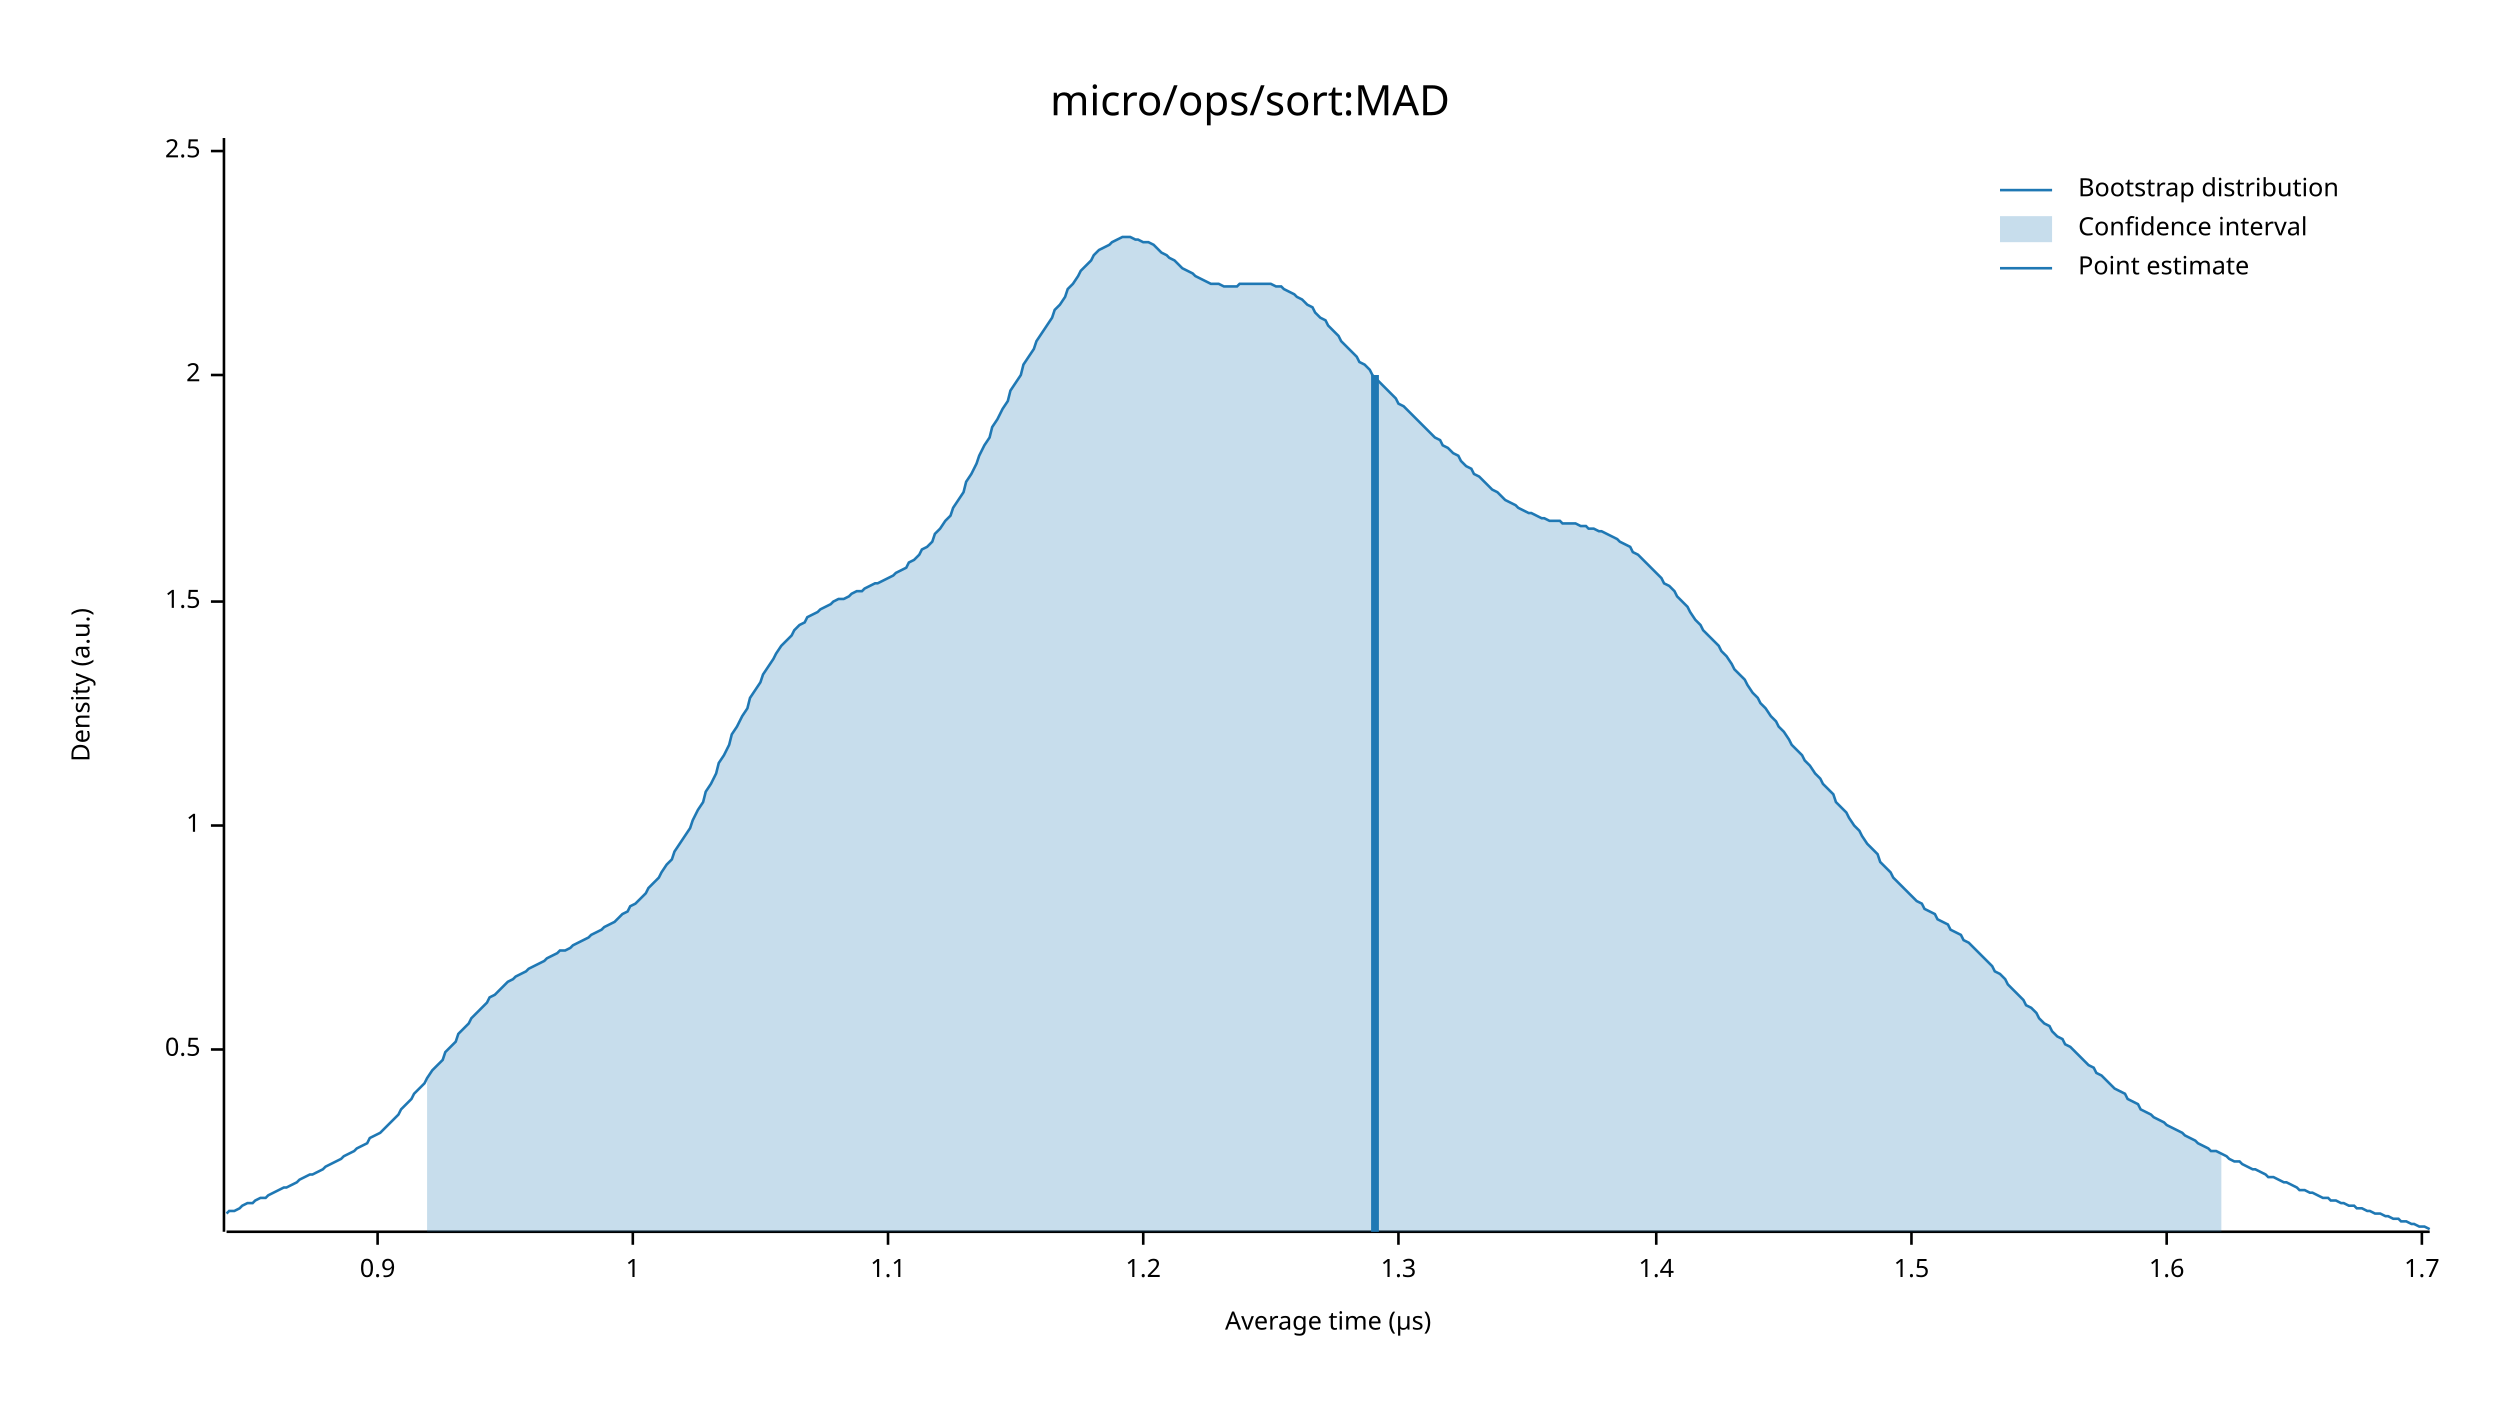
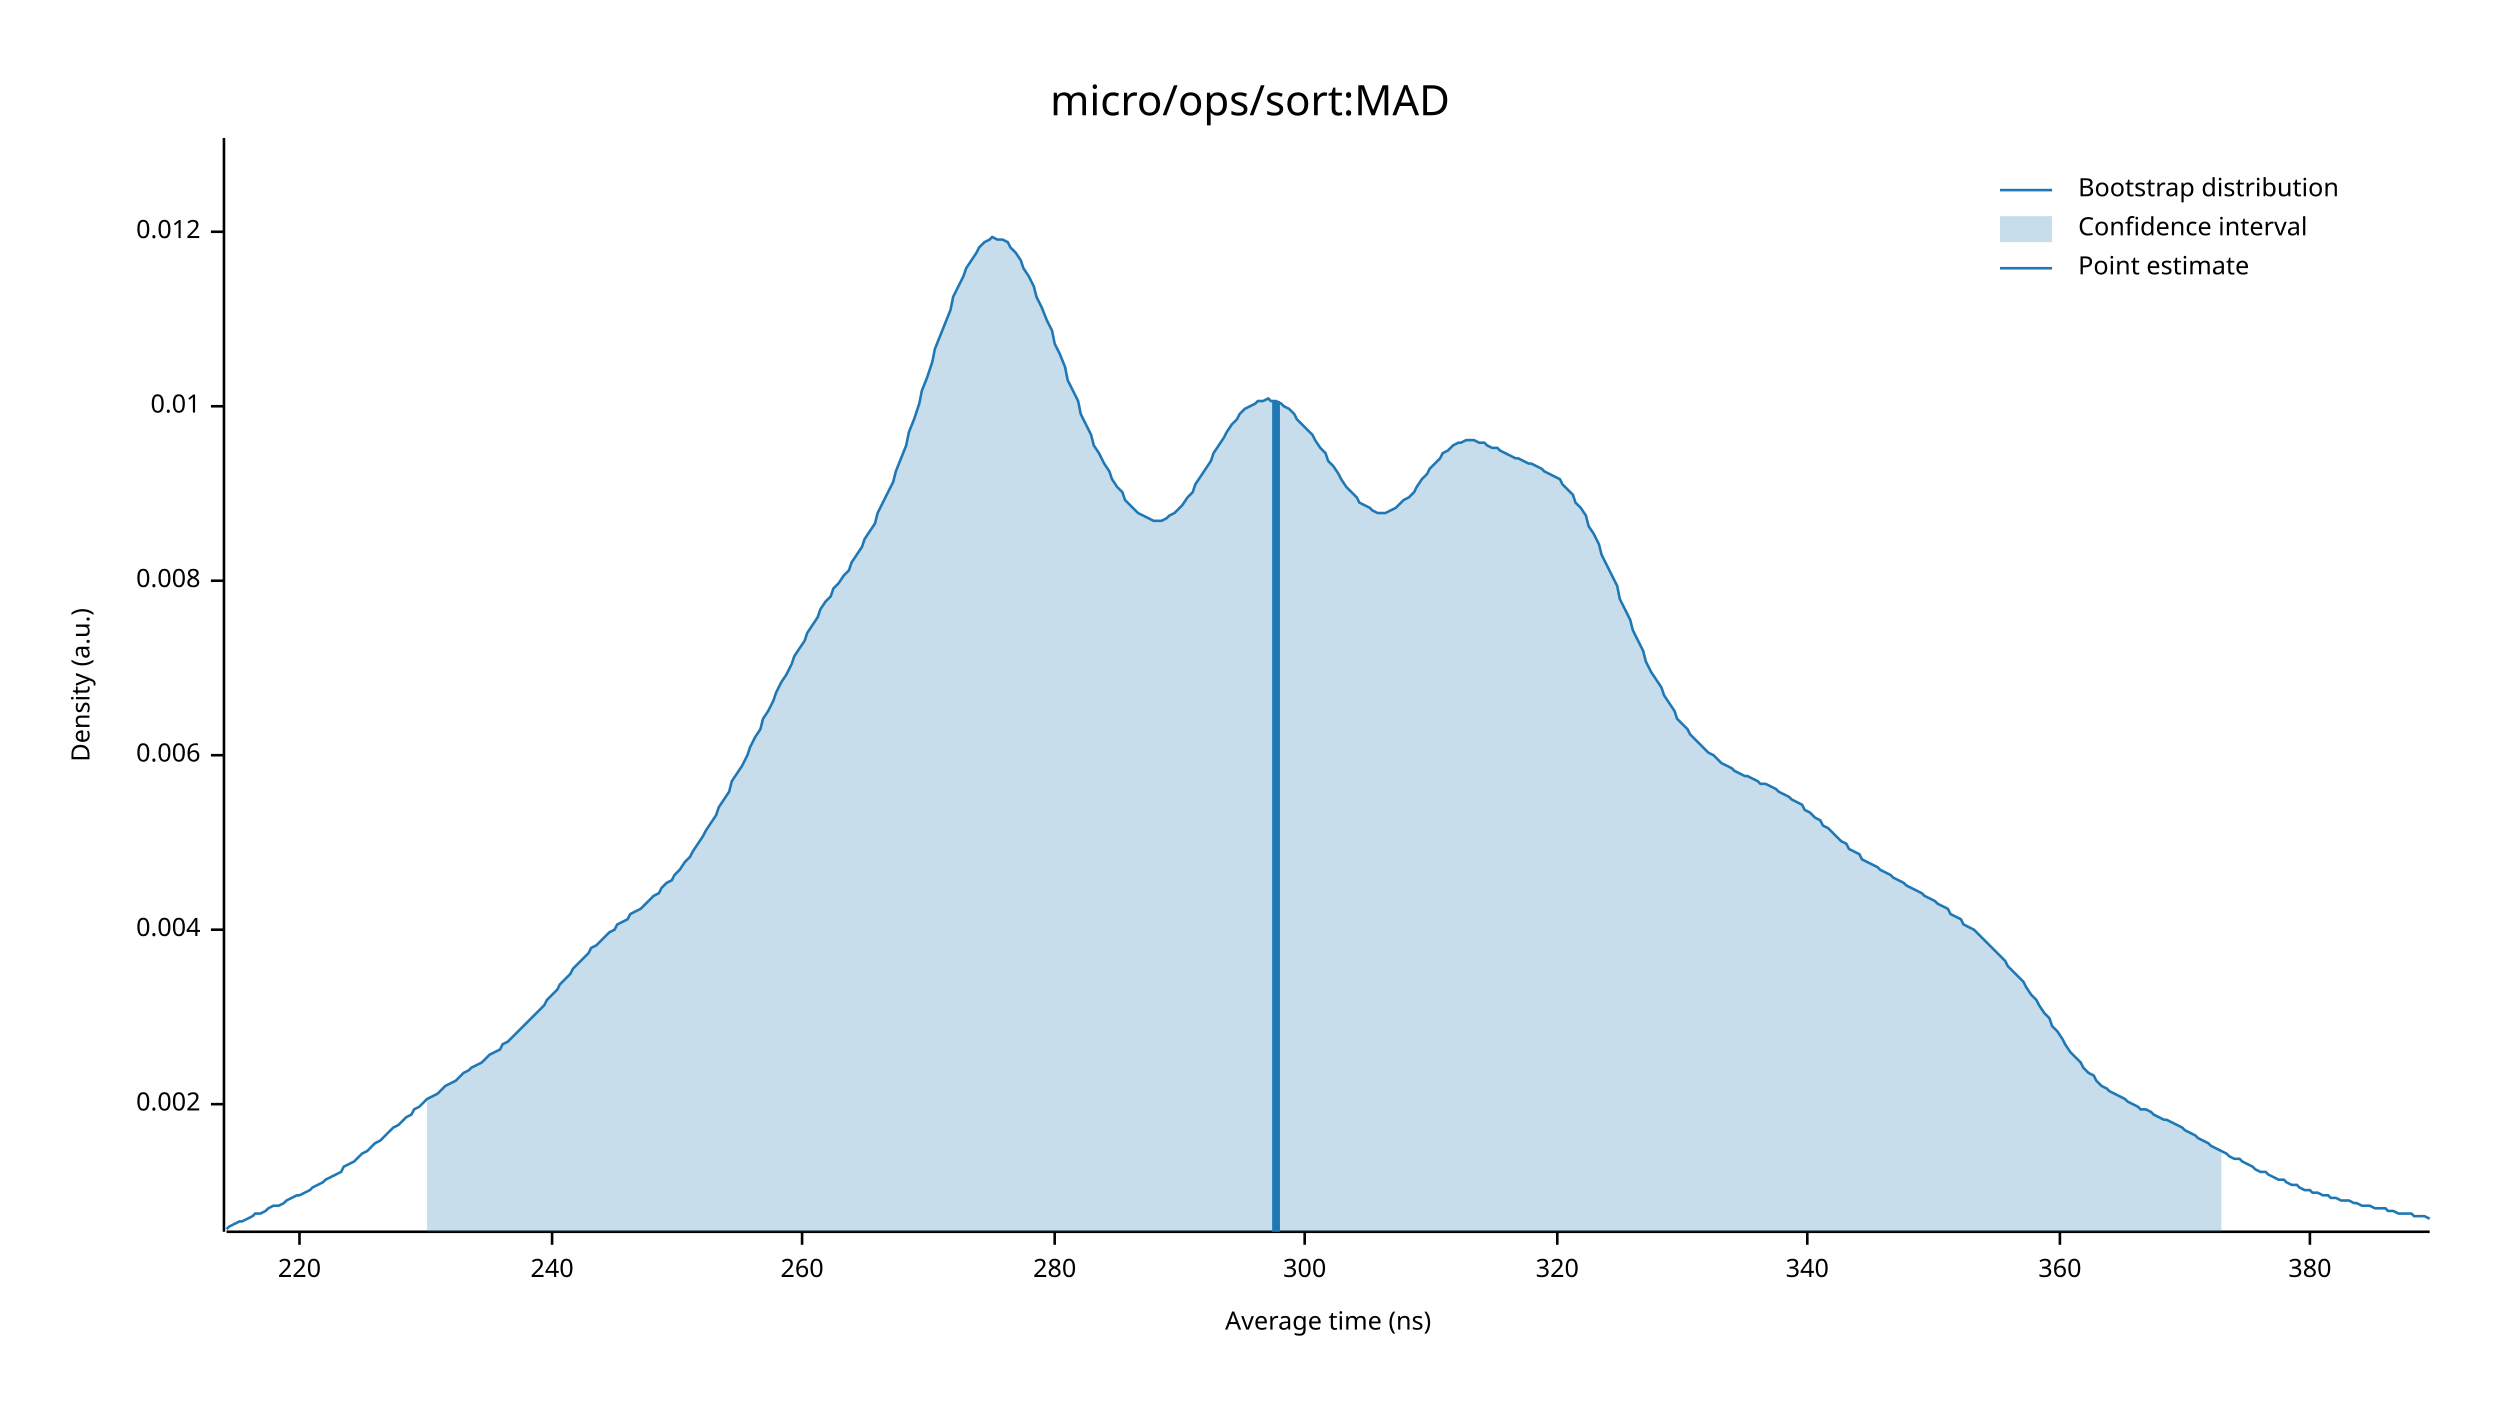
<svg xmlns="http://www.w3.org/2000/svg" width="960" height="540" viewBox="0 0 960 540">
  <text x="480" y="32" dy="0.76em" text-anchor="middle" font-family="sans-serif" font-size="16.129" opacity="1" fill="#000000">
micro/ops/sort:MAD
</text>
  <text x="27" y="263" dy="0.76em" text-anchor="middle" font-family="sans-serif" font-size="9.677" opacity="1" fill="#000000" transform="rotate(270, 27, 263)">
Density (a.u.)
</text>
  <text x="510" y="513" dy="-0.5ex" text-anchor="middle" font-family="sans-serif" font-size="9.677" opacity="1" fill="#000000">
- Average time (µs)
+ Average time (ns)
</text>
  <polyline fill="none" opacity="1" stroke="#000000" stroke-width="1" points="86,53 86,473 " />
-   <text x="77" y="403" dy="0.5ex" text-anchor="end" font-family="sans-serif" font-size="9.677" opacity="1" fill="#000000">
- 0.5
+   <text x="77" y="424" dy="0.5ex" text-anchor="end" font-family="sans-serif" font-size="9.677" opacity="1" fill="#000000">
+ 0.002
</text>
-   <polyline fill="none" opacity="1" stroke="#000000" stroke-width="1" points="81,403 86,403 " />
-   <text x="77" y="317" dy="0.5ex" text-anchor="end" font-family="sans-serif" font-size="9.677" opacity="1" fill="#000000">
- 1
+   <polyline fill="none" opacity="1" stroke="#000000" stroke-width="1" points="81,424 86,424 " />
+   <text x="77" y="357" dy="0.5ex" text-anchor="end" font-family="sans-serif" font-size="9.677" opacity="1" fill="#000000">
+ 0.004
</text>
-   <polyline fill="none" opacity="1" stroke="#000000" stroke-width="1" points="81,317 86,317 " />
-   <text x="77" y="231" dy="0.5ex" text-anchor="end" font-family="sans-serif" font-size="9.677" opacity="1" fill="#000000">
- 1.5
+   <polyline fill="none" opacity="1" stroke="#000000" stroke-width="1" points="81,357 86,357 " />
+   <text x="77" y="290" dy="0.5ex" text-anchor="end" font-family="sans-serif" font-size="9.677" opacity="1" fill="#000000">
+ 0.006
</text>
-   <polyline fill="none" opacity="1" stroke="#000000" stroke-width="1" points="81,231 86,231 " />
-   <text x="77" y="144" dy="0.5ex" text-anchor="end" font-family="sans-serif" font-size="9.677" opacity="1" fill="#000000">
- 2
+   <polyline fill="none" opacity="1" stroke="#000000" stroke-width="1" points="81,290 86,290 " />
+   <text x="77" y="223" dy="0.5ex" text-anchor="end" font-family="sans-serif" font-size="9.677" opacity="1" fill="#000000">
+ 0.008
</text>
-   <polyline fill="none" opacity="1" stroke="#000000" stroke-width="1" points="81,144 86,144 " />
-   <text x="77" y="58" dy="0.5ex" text-anchor="end" font-family="sans-serif" font-size="9.677" opacity="1" fill="#000000">
- 2.5
+   <polyline fill="none" opacity="1" stroke="#000000" stroke-width="1" points="81,223 86,223 " />
+   <text x="77" y="156" dy="0.5ex" text-anchor="end" font-family="sans-serif" font-size="9.677" opacity="1" fill="#000000">
+ 0.01
</text>
-   <polyline fill="none" opacity="1" stroke="#000000" stroke-width="1" points="81,58 86,58 " />
+   <polyline fill="none" opacity="1" stroke="#000000" stroke-width="1" points="81,156 86,156 " />
+   <text x="77" y="89" dy="0.5ex" text-anchor="end" font-family="sans-serif" font-size="9.677" opacity="1" fill="#000000">
+ 0.012
+ </text>
+   <polyline fill="none" opacity="1" stroke="#000000" stroke-width="1" points="81,89 86,89 " />
  <polyline fill="none" opacity="1" stroke="#000000" stroke-width="1" points="87,473 933,473 " />
-   <text x="145" y="483" dy="0.76em" text-anchor="middle" font-family="sans-serif" font-size="9.677" opacity="1" fill="#000000">
- 0.9
+   <text x="115" y="483" dy="0.76em" text-anchor="middle" font-family="sans-serif" font-size="9.677" opacity="1" fill="#000000">
+ 220
</text>
-   <polyline fill="none" opacity="1" stroke="#000000" stroke-width="1" points="145,473 145,478 " />
-   <text x="243" y="483" dy="0.76em" text-anchor="middle" font-family="sans-serif" font-size="9.677" opacity="1" fill="#000000">
- 1
+   <polyline fill="none" opacity="1" stroke="#000000" stroke-width="1" points="115,473 115,478 " />
+   <text x="212" y="483" dy="0.76em" text-anchor="middle" font-family="sans-serif" font-size="9.677" opacity="1" fill="#000000">
+ 240
</text>
-   <polyline fill="none" opacity="1" stroke="#000000" stroke-width="1" points="243,473 243,478 " />
-   <text x="341" y="483" dy="0.76em" text-anchor="middle" font-family="sans-serif" font-size="9.677" opacity="1" fill="#000000">
- 1.1
+   <polyline fill="none" opacity="1" stroke="#000000" stroke-width="1" points="212,473 212,478 " />
+   <text x="308" y="483" dy="0.76em" text-anchor="middle" font-family="sans-serif" font-size="9.677" opacity="1" fill="#000000">
+ 260
</text>
-   <polyline fill="none" opacity="1" stroke="#000000" stroke-width="1" points="341,473 341,478 " />
-   <text x="439" y="483" dy="0.76em" text-anchor="middle" font-family="sans-serif" font-size="9.677" opacity="1" fill="#000000">
- 1.2
+   <polyline fill="none" opacity="1" stroke="#000000" stroke-width="1" points="308,473 308,478 " />
+   <text x="405" y="483" dy="0.76em" text-anchor="middle" font-family="sans-serif" font-size="9.677" opacity="1" fill="#000000">
+ 280
</text>
-   <polyline fill="none" opacity="1" stroke="#000000" stroke-width="1" points="439,473 439,478 " />
-   <text x="537" y="483" dy="0.76em" text-anchor="middle" font-family="sans-serif" font-size="9.677" opacity="1" fill="#000000">
- 1.3
+   <polyline fill="none" opacity="1" stroke="#000000" stroke-width="1" points="405,473 405,478 " />
+   <text x="501" y="483" dy="0.76em" text-anchor="middle" font-family="sans-serif" font-size="9.677" opacity="1" fill="#000000">
+ 300
</text>
-   <polyline fill="none" opacity="1" stroke="#000000" stroke-width="1" points="537,473 537,478 " />
-   <text x="636" y="483" dy="0.76em" text-anchor="middle" font-family="sans-serif" font-size="9.677" opacity="1" fill="#000000">
- 1.4
+   <polyline fill="none" opacity="1" stroke="#000000" stroke-width="1" points="501,473 501,478 " />
+   <text x="598" y="483" dy="0.76em" text-anchor="middle" font-family="sans-serif" font-size="9.677" opacity="1" fill="#000000">
+ 320
</text>
-   <polyline fill="none" opacity="1" stroke="#000000" stroke-width="1" points="636,473 636,478 " />
-   <text x="734" y="483" dy="0.76em" text-anchor="middle" font-family="sans-serif" font-size="9.677" opacity="1" fill="#000000">
- 1.5
+   <polyline fill="none" opacity="1" stroke="#000000" stroke-width="1" points="598,473 598,478 " />
+   <text x="694" y="483" dy="0.76em" text-anchor="middle" font-family="sans-serif" font-size="9.677" opacity="1" fill="#000000">
+ 340
</text>
-   <polyline fill="none" opacity="1" stroke="#000000" stroke-width="1" points="734,473 734,478 " />
-   <text x="832" y="483" dy="0.76em" text-anchor="middle" font-family="sans-serif" font-size="9.677" opacity="1" fill="#000000">
- 1.6
+   <polyline fill="none" opacity="1" stroke="#000000" stroke-width="1" points="694,473 694,478 " />
+   <text x="791" y="483" dy="0.76em" text-anchor="middle" font-family="sans-serif" font-size="9.677" opacity="1" fill="#000000">
+ 360
</text>
-   <polyline fill="none" opacity="1" stroke="#000000" stroke-width="1" points="832,473 832,478 " />
-   <text x="930" y="483" dy="0.76em" text-anchor="middle" font-family="sans-serif" font-size="9.677" opacity="1" fill="#000000">
- 1.7
+   <polyline fill="none" opacity="1" stroke="#000000" stroke-width="1" points="791,473 791,478 " />
+   <text x="887" y="483" dy="0.76em" text-anchor="middle" font-family="sans-serif" font-size="9.677" opacity="1" fill="#000000">
+ 380
</text>
-   <polyline fill="none" opacity="1" stroke="#000000" stroke-width="1" points="930,473 930,478 " />
-   <polyline fill="none" opacity="1" stroke="#1F78B4" stroke-width="1" points="87,466 88,465 90,465 92,464 93,463 95,462 97,462 98,461 100,460 102,460 103,459 105,458 107,457 109,456 110,456 112,455 114,454 115,453 117,452 119,451 120,451 122,450 124,449 125,448 127,447 129,446 131,445 132,444 134,443 136,442 137,441 139,440 141,439 142,437 144,436 146,435 148,433 149,432 151,430 153,428 154,426 156,424 158,422 159,420 161,418 163,416 164,414 166,411 168,409 170,407 171,404 173,402 175,400 176,397 178,395 180,393 181,391 183,389 185,387 187,385 188,383 190,382 192,380 193,379 195,377 197,376 198,375 200,374 202,373 203,372 205,371 207,370 209,369 210,368 212,367 214,366 215,365 217,365 219,364 220,363 222,362 224,361 226,360 227,359 229,358 231,357 232,356 234,355 236,354 237,353 239,351 241,350 242,348 244,347 246,345 248,343 249,341 251,339 253,337 254,335 256,332 258,330 259,327 261,324 263,321 265,318 266,315 268,311 270,308 271,304 273,301 275,297 276,293 278,290 280,286 281,282 283,279 285,275 287,272 288,268 290,265 292,262 293,259 295,256 297,253 298,251 300,248 302,246 304,244 305,242 307,240 309,239 310,237 312,236 314,235 315,234 317,233 319,232 320,231 322,230 324,230 326,229 327,228 329,227 331,227 332,226 334,225 336,224 337,224 339,223 341,222 343,221 344,220 346,219 348,218 349,216 351,215 353,213 354,211 356,210 358,208 359,205 361,203 363,200 365,198 366,195 368,192 370,189 371,185 373,182 375,178 376,175 378,171 380,168 381,164 383,161 385,157 387,154 388,150 390,147 392,144 393,140 395,137 397,134 398,131 400,128 402,125 404,122 405,119 407,117 409,114 410,111 412,109 414,106 415,104 417,102 419,100 420,98 422,96 424,95 426,94 427,93 429,92 431,91 432,91 434,91 436,92 437,92 439,93 441,93 443,94 444,95 446,97 448,98 449,99 451,100 453,102 454,103 456,104 458,105 459,106 461,107 463,108 465,109 466,109 468,109 470,110 471,110 473,110 475,110 476,109 478,109 480,109 482,109 483,109 485,109 487,109 488,109 490,110 492,110 493,111 495,112 497,113 498,114 500,115 502,117 504,118 505,120 507,122 509,123 510,125 512,127 514,129 515,131 517,133 519,135 521,137 522,139 524,140 526,142 527,144 529,146 531,148 532,149 534,151 536,153 537,155 539,156 541,158 543,160 544,161 546,163 548,165 549,166 551,168 553,169 554,171 556,172 558,174 560,175 561,177 563,179 565,180 566,182 568,183 570,185 571,186 573,188 575,189 576,190 578,192 580,193 582,194 583,195 585,196 587,197 588,197 590,198 592,199 593,199 595,200 597,200 599,200 600,201 602,201 604,201 605,201 607,202 609,202 610,203 612,203 614,204 615,204 617,205 619,206 621,207 622,208 624,209 626,210 627,212 629,213 631,215 632,216 634,218 636,220 638,222 639,224 641,225 643,227 644,229 646,231 648,233 649,235 651,238 653,240 654,242 656,244 658,246 660,248 661,250 663,252 665,255 666,257 668,259 670,261 671,263 673,266 675,268 676,270 678,272 680,275 682,277 683,279 685,281 687,284 688,286 690,288 692,290 693,292 695,294 697,297 699,299 700,301 702,303 704,305 705,308 707,310 709,312 710,314 712,317 714,319 715,321 717,324 719,326 721,328 722,331 724,333 726,335 727,337 729,339 731,341 732,342 734,344 736,346 738,347 739,349 741,350 743,351 744,353 746,354 748,355 749,357 751,358 753,359 754,361 756,362 758,364 760,366 761,367 763,369 765,371 766,373 768,374 770,376 771,378 773,380 775,382 777,384 778,386 780,387 782,389 783,391 785,393 787,394 788,396 790,398 792,399 793,401 795,402 797,404 799,406 800,407 802,409 804,410 805,412 807,413 809,415 810,416 812,418 814,419 816,420 817,422 819,423 821,424 822,426 824,427 826,428 827,429 829,430 831,431 832,432 834,433 836,434 838,435 839,436 841,437 843,438 844,439 846,440 848,441 849,442 851,442 853,443 855,444 856,445 858,446 860,446 861,447 863,448 865,449 866,449 868,450 870,451 871,452 873,452 875,453 877,454 878,454 880,455 882,456 883,457 885,457 887,458 888,458 890,459 892,460 894,460 895,461 897,461 899,462 900,462 902,463 904,463 905,464 907,464 909,465 910,465 912,466 914,466 916,467 917,467 919,468 921,468 922,469 924,469 926,470 927,470 929,471 931,471 933,472 " />
-   <polygon opacity="0.25" fill="#1F78B4" points="164,414 166,411 168,409 170,407 171,404 173,402 175,400 176,397 178,395 180,393 181,391 183,389 185,387 187,385 188,383 190,382 192,380 193,379 195,377 197,376 198,375 200,374 202,373 203,372 205,371 207,370 209,369 210,368 212,367 214,366 215,365 217,365 219,364 220,363 222,362 224,361 226,360 227,359 229,358 231,357 232,356 234,355 236,354 237,353 239,351 241,350 242,348 244,347 246,345 248,343 249,341 251,339 253,337 254,335 256,332 258,330 259,327 261,324 263,321 265,318 266,315 268,311 270,308 271,304 273,301 275,297 276,293 278,290 280,286 281,282 283,279 285,275 287,272 288,268 290,265 292,262 293,259 295,256 297,253 298,251 300,248 302,246 304,244 305,242 307,240 309,239 310,237 312,236 314,235 315,234 317,233 319,232 320,231 322,230 324,230 326,229 327,228 329,227 331,227 332,226 334,225 336,224 337,224 339,223 341,222 343,221 344,220 346,219 348,218 349,216 351,215 353,213 354,211 356,210 358,208 359,205 361,203 363,200 365,198 366,195 368,192 370,189 371,185 373,182 375,178 376,175 378,171 380,168 381,164 383,161 385,157 387,154 388,150 390,147 392,144 393,140 395,137 397,134 398,131 400,128 402,125 404,122 405,119 407,117 409,114 410,111 412,109 414,106 415,104 417,102 419,100 420,98 422,96 424,95 426,94 427,93 429,92 431,91 432,91 434,91 436,92 437,92 439,93 441,93 443,94 444,95 446,97 448,98 449,99 451,100 453,102 454,103 456,104 458,105 459,106 461,107 463,108 465,109 466,109 468,109 470,110 471,110 473,110 475,110 476,109 478,109 480,109 482,109 483,109 485,109 487,109 488,109 490,110 492,110 493,111 495,112 497,113 498,114 500,115 502,117 504,118 505,120 507,122 509,123 510,125 512,127 514,129 515,131 517,133 519,135 521,137 522,139 524,140 526,142 527,144 529,146 531,148 532,149 534,151 536,153 537,155 539,156 541,158 543,160 544,161 546,163 548,165 549,166 551,168 553,169 554,171 556,172 558,174 560,175 561,177 563,179 565,180 566,182 568,183 570,185 571,186 573,188 575,189 576,190 578,192 580,193 582,194 583,195 585,196 587,197 588,197 590,198 592,199 593,199 595,200 597,200 599,200 600,201 602,201 604,201 605,201 607,202 609,202 610,203 612,203 614,204 615,204 617,205 619,206 621,207 622,208 624,209 626,210 627,212 629,213 631,215 632,216 634,218 636,220 638,222 639,224 641,225 643,227 644,229 646,231 648,233 649,235 651,238 653,240 654,242 656,244 658,246 660,248 661,250 663,252 665,255 666,257 668,259 670,261 671,263 673,266 675,268 676,270 678,272 680,275 682,277 683,279 685,281 687,284 688,286 690,288 692,290 693,292 695,294 697,297 699,299 700,301 702,303 704,305 705,308 707,310 709,312 710,314 712,317 714,319 715,321 717,324 719,326 721,328 722,331 724,333 726,335 727,337 729,339 731,341 732,342 734,344 736,346 738,347 739,349 741,350 743,351 744,353 746,354 748,355 749,357 751,358 753,359 754,361 756,362 758,364 760,366 761,367 763,369 765,371 766,373 768,374 770,376 771,378 773,380 775,382 777,384 778,386 780,387 782,389 783,391 785,393 787,394 788,396 790,398 792,399 793,401 795,402 797,404 799,406 800,407 802,409 804,410 805,412 807,413 809,415 810,416 812,418 814,419 816,420 817,422 819,423 821,424 822,426 824,427 826,428 827,429 829,430 831,431 832,432 834,433 836,434 838,435 839,436 841,437 843,438 844,439 846,440 848,441 849,442 851,442 853,443 853,473 164,473 " />
-   <polyline fill="none" opacity="1" stroke="#1F78B4" stroke-width="3" points="528,473 528,144 " />
+   <polyline fill="none" opacity="1" stroke="#000000" stroke-width="1" points="887,473 887,478 " />
+   <polyline fill="none" opacity="1" stroke="#1F78B4" stroke-width="1" points="87,472 88,471 90,470 92,469 93,469 95,468 97,467 98,466 100,466 102,465 103,464 105,463 107,463 109,462 110,461 112,460 114,459 115,459 117,458 119,457 120,456 122,455 124,454 125,453 127,452 129,451 131,450 132,448 134,447 136,446 137,445 139,443 141,442 142,441 144,439 146,438 148,436 149,435 151,433 153,432 154,431 156,429 158,428 159,426 161,425 163,423 164,422 166,421 168,420 170,418 171,417 173,416 175,415 176,414 178,412 180,411 181,410 183,409 185,408 187,406 188,405 190,404 192,403 193,401 195,400 197,398 198,397 200,395 202,393 203,392 205,390 207,388 209,386 210,384 212,382 214,380 215,378 217,376 219,374 220,372 222,370 224,368 226,366 227,364 229,363 231,361 232,360 234,358 236,357 237,355 239,354 241,353 242,351 244,350 246,349 248,347 249,346 251,344 253,343 254,341 256,339 258,338 259,336 261,334 263,331 265,329 266,327 268,324 270,321 271,319 273,316 275,313 276,310 278,307 280,304 281,300 283,297 285,294 287,290 288,287 290,283 292,280 293,276 295,273 297,269 298,266 300,262 302,259 304,255 305,252 307,249 309,246 310,243 312,240 314,237 315,234 317,231 319,229 320,226 322,224 324,221 326,219 327,216 329,213 331,210 332,207 334,204 336,201 337,197 339,193 341,189 343,185 344,181 346,176 348,171 349,166 351,161 353,155 354,150 356,145 358,139 359,134 361,129 363,124 365,119 366,114 368,110 370,106 371,103 373,100 375,97 376,95 378,93 380,92 381,91 383,92 385,92 387,93 388,95 390,97 392,100 393,103 395,106 397,110 398,114 400,118 402,123 404,127 405,132 407,136 409,141 410,146 412,150 414,154 415,159 417,163 419,167 420,171 422,174 424,178 426,181 427,184 429,187 431,189 432,192 434,194 436,196 437,197 439,198 441,199 443,200 444,200 446,200 448,199 449,198 451,197 453,195 454,194 456,191 458,189 459,186 461,183 463,180 465,177 466,174 468,171 470,168 471,166 473,163 475,161 476,159 478,157 480,156 482,155 483,154 485,154 487,153 488,154 490,154 492,155 493,156 495,157 497,159 498,161 500,163 502,165 504,167 505,169 507,172 509,174 510,177 512,179 514,182 515,184 517,187 519,189 521,191 522,193 524,194 526,195 527,196 529,197 531,197 532,197 534,196 536,195 537,194 539,192 541,191 543,189 544,187 546,184 548,182 549,180 551,178 553,176 554,174 556,173 558,171 560,170 561,170 563,169 565,169 566,169 568,170 570,170 571,171 573,172 575,172 576,173 578,174 580,175 582,176 583,176 585,177 587,178 588,178 590,179 592,180 593,181 595,182 597,183 599,184 600,186 602,188 604,190 605,193 607,195 609,198 610,202 612,205 614,209 615,213 617,217 619,221 621,225 622,230 624,234 626,238 627,242 629,246 631,250 632,254 634,258 636,261 638,264 639,267 641,270 643,273 644,276 646,278 648,280 649,282 651,284 653,286 654,287 656,289 658,290 660,292 661,293 663,294 665,295 666,296 668,297 670,298 671,298 673,299 675,300 676,301 678,301 680,302 682,303 683,304 685,305 687,306 688,307 690,308 692,309 693,311 695,312 697,314 699,315 700,317 702,318 704,320 705,321 707,323 709,324 710,326 712,327 714,328 715,330 717,331 719,332 721,333 722,334 724,335 726,336 727,337 729,338 731,339 732,340 734,341 736,342 738,343 739,344 741,345 743,346 744,347 746,348 748,349 749,351 751,352 753,353 754,355 756,356 758,357 760,359 761,360 763,362 765,364 766,365 768,367 770,369 771,371 773,373 775,375 777,377 778,379 780,382 782,384 783,386 785,389 787,391 788,394 790,396 792,399 793,401 795,404 797,406 799,408 800,410 802,412 804,413 805,415 807,417 809,418 810,419 812,420 814,421 816,422 817,423 819,424 821,425 822,426 824,426 826,427 827,428 829,429 831,430 832,430 834,431 836,432 838,433 839,434 841,435 843,436 844,437 846,438 848,439 849,440 851,441 853,442 855,443 856,444 858,445 860,445 861,446 863,447 865,448 866,449 868,450 870,450 871,451 873,452 875,453 877,453 878,454 880,455 882,455 883,456 885,457 887,457 888,458 890,458 892,459 894,459 895,460 897,460 899,461 900,461 902,461 904,462 905,462 907,463 909,463 910,463 912,464 914,464 916,464 917,465 919,465 921,466 922,466 924,466 926,466 927,467 929,467 931,467 933,468 " />
+   <polygon opacity="0.25" fill="#1F78B4" points="164,422 166,421 168,420 170,418 171,417 173,416 175,415 176,414 178,412 180,411 181,410 183,409 185,408 187,406 188,405 190,404 192,403 193,401 195,400 197,398 198,397 200,395 202,393 203,392 205,390 207,388 209,386 210,384 212,382 214,380 215,378 217,376 219,374 220,372 222,370 224,368 226,366 227,364 229,363 231,361 232,360 234,358 236,357 237,355 239,354 241,353 242,351 244,350 246,349 248,347 249,346 251,344 253,343 254,341 256,339 258,338 259,336 261,334 263,331 265,329 266,327 268,324 270,321 271,319 273,316 275,313 276,310 278,307 280,304 281,300 283,297 285,294 287,290 288,287 290,283 292,280 293,276 295,273 297,269 298,266 300,262 302,259 304,255 305,252 307,249 309,246 310,243 312,240 314,237 315,234 317,231 319,229 320,226 322,224 324,221 326,219 327,216 329,213 331,210 332,207 334,204 336,201 337,197 339,193 341,189 343,185 344,181 346,176 348,171 349,166 351,161 353,155 354,150 356,145 358,139 359,134 361,129 363,124 365,119 366,114 368,110 370,106 371,103 373,100 375,97 376,95 378,93 380,92 381,91 383,92 385,92 387,93 388,95 390,97 392,100 393,103 395,106 397,110 398,114 400,118 402,123 404,127 405,132 407,136 409,141 410,146 412,150 414,154 415,159 417,163 419,167 420,171 422,174 424,178 426,181 427,184 429,187 431,189 432,192 434,194 436,196 437,197 439,198 441,199 443,200 444,200 446,200 448,199 449,198 451,197 453,195 454,194 456,191 458,189 459,186 461,183 463,180 465,177 466,174 468,171 470,168 471,166 473,163 475,161 476,159 478,157 480,156 482,155 483,154 485,154 487,153 488,154 490,154 492,155 493,156 495,157 497,159 498,161 500,163 502,165 504,167 505,169 507,172 509,174 510,177 512,179 514,182 515,184 517,187 519,189 521,191 522,193 524,194 526,195 527,196 529,197 531,197 532,197 534,196 536,195 537,194 539,192 541,191 543,189 544,187 546,184 548,182 549,180 551,178 553,176 554,174 556,173 558,171 560,170 561,170 563,169 565,169 566,169 568,170 570,170 571,171 573,172 575,172 576,173 578,174 580,175 582,176 583,176 585,177 587,178 588,178 590,179 592,180 593,181 595,182 597,183 599,184 600,186 602,188 604,190 605,193 607,195 609,198 610,202 612,205 614,209 615,213 617,217 619,221 621,225 622,230 624,234 626,238 627,242 629,246 631,250 632,254 634,258 636,261 638,264 639,267 641,270 643,273 644,276 646,278 648,280 649,282 651,284 653,286 654,287 656,289 658,290 660,292 661,293 663,294 665,295 666,296 668,297 670,298 671,298 673,299 675,300 676,301 678,301 680,302 682,303 683,304 685,305 687,306 688,307 690,308 692,309 693,311 695,312 697,314 699,315 700,317 702,318 704,320 705,321 707,323 709,324 710,326 712,327 714,328 715,330 717,331 719,332 721,333 722,334 724,335 726,336 727,337 729,338 731,339 732,340 734,341 736,342 738,343 739,344 741,345 743,346 744,347 746,348 748,349 749,351 751,352 753,353 754,355 756,356 758,357 760,359 761,360 763,362 765,364 766,365 768,367 770,369 771,371 773,373 775,375 777,377 778,379 780,382 782,384 783,386 785,389 787,391 788,394 790,396 792,399 793,401 795,404 797,406 799,408 800,410 802,412 804,413 805,415 807,417 809,418 810,419 812,420 814,421 816,422 817,423 819,424 821,425 822,426 824,426 826,427 827,428 829,429 831,430 832,430 834,431 836,432 838,433 839,434 841,435 843,436 844,437 846,438 848,439 849,440 851,441 853,442 853,473 164,473 " />
+   <polyline fill="none" opacity="1" stroke="#1F78B4" stroke-width="3" points="490,473 490,154 " />
  <text x="798" y="68" dy="0.76em" text-anchor="start" font-family="sans-serif" font-size="9.677" opacity="1" fill="#000000">
Bootstrap distribution
</text>
  <text x="798" y="83" dy="0.76em" text-anchor="start" font-family="sans-serif" font-size="9.677" opacity="1" fill="#000000">
Confidence interval
</text>
  <text x="798" y="98" dy="0.76em" text-anchor="start" font-family="sans-serif" font-size="9.677" opacity="1" fill="#000000">
Point estimate
</text>
  <polyline fill="none" opacity="1" stroke="#1F78B4" stroke-width="1" points="768,73 788,73 " />
  <rect x="768" y="83" width="20" height="10" opacity="0.25" fill="#1F78B4" stroke="none" />
  <polyline fill="none" opacity="1" stroke="#1F78B4" stroke-width="1" points="768,103 788,103 " />
</svg>
